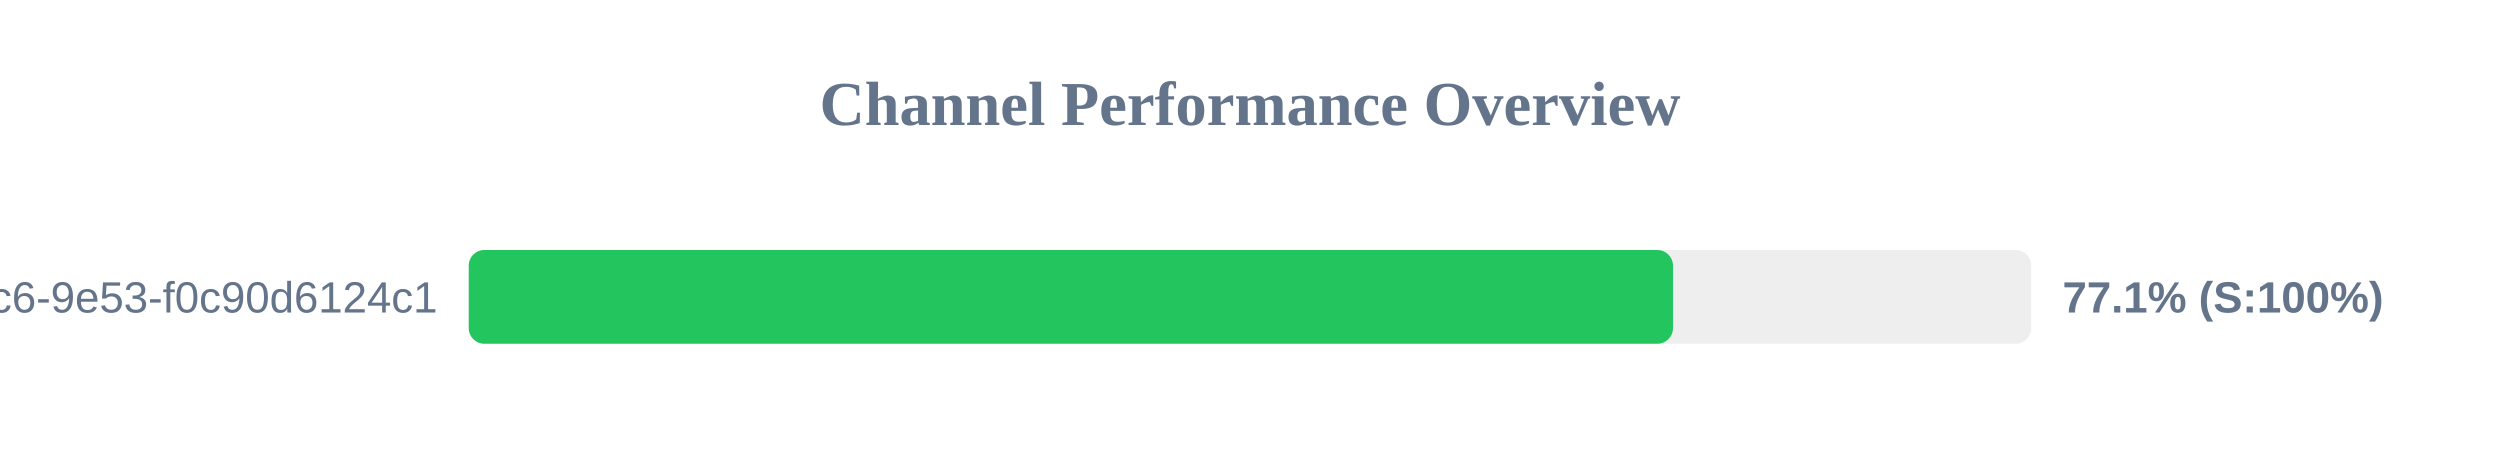
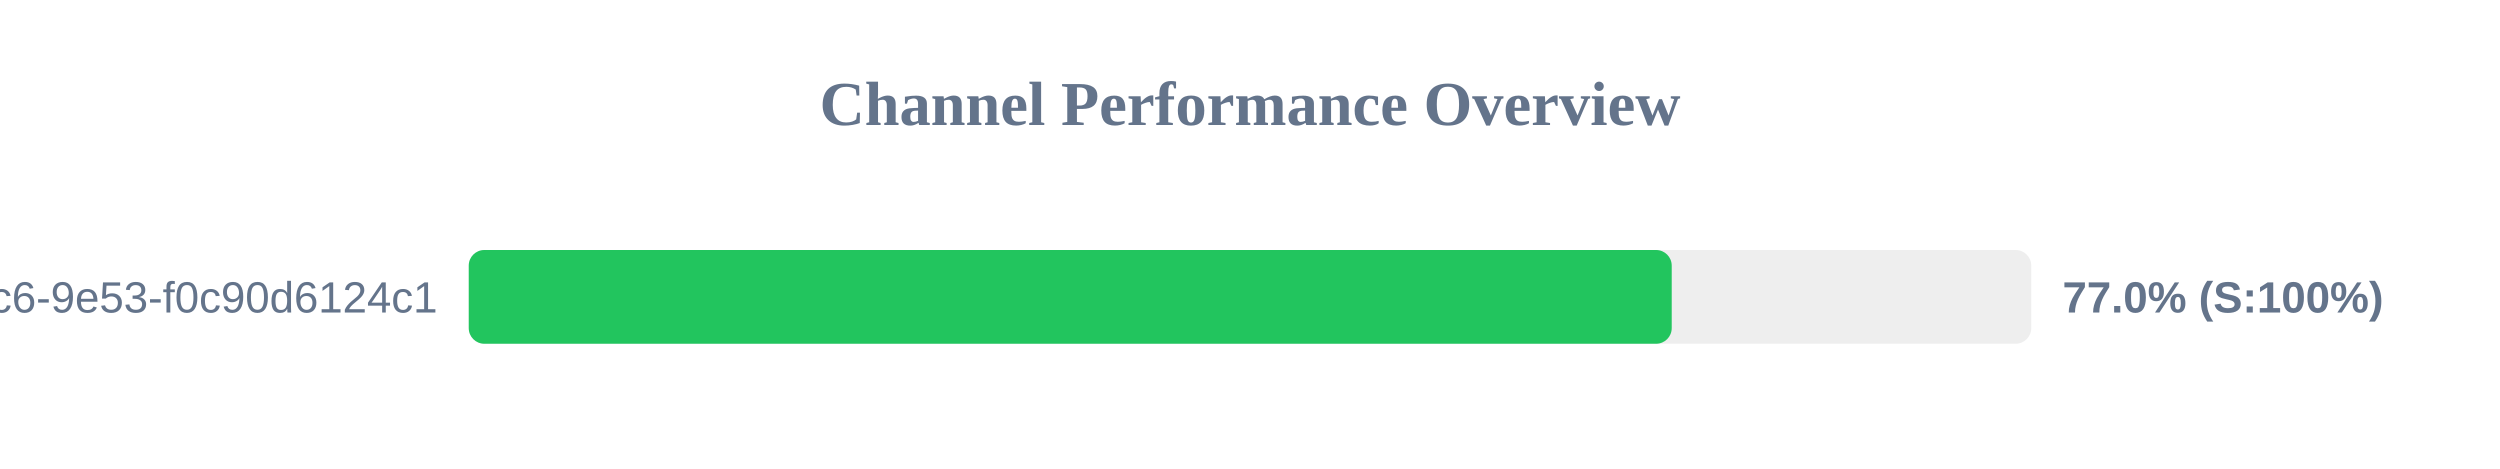
<svg xmlns="http://www.w3.org/2000/svg" width="800" height="150" version="1.1">
  <style>
        .row { font: 14px Arial; fill: #64748b; }
        .score { font: bold 14px Arial; fill: #64748b; }
    </style>
  <text x="400" y="40" text-anchor="middle" font-size="20px" font-weight="bold" fill="#64748b">Channel Performance Overview</text>
  <rect x="150" y="80" width="500" height="30" fill="#eee" rx="5" />
-   <rect x="150" y="80" width="385.35" height="30" fill="#22c55e" rx="5" />
+   <rect x="150" y="80" width="384.95" height="30" fill="#22c55e" rx="5" />
  <text x="140" y="100" text-anchor="end" class="row">?uuid=4685eb2a-5ddb-4dc6-9e53-f0c90d6124c1</text>
-   <text x="660" y="100" text-anchor="start" class="score">77.1% (S:100%)</text>
+   <text x="660" y="100" text-anchor="start" class="score">77.0% (S:100%)</text>
</svg>
